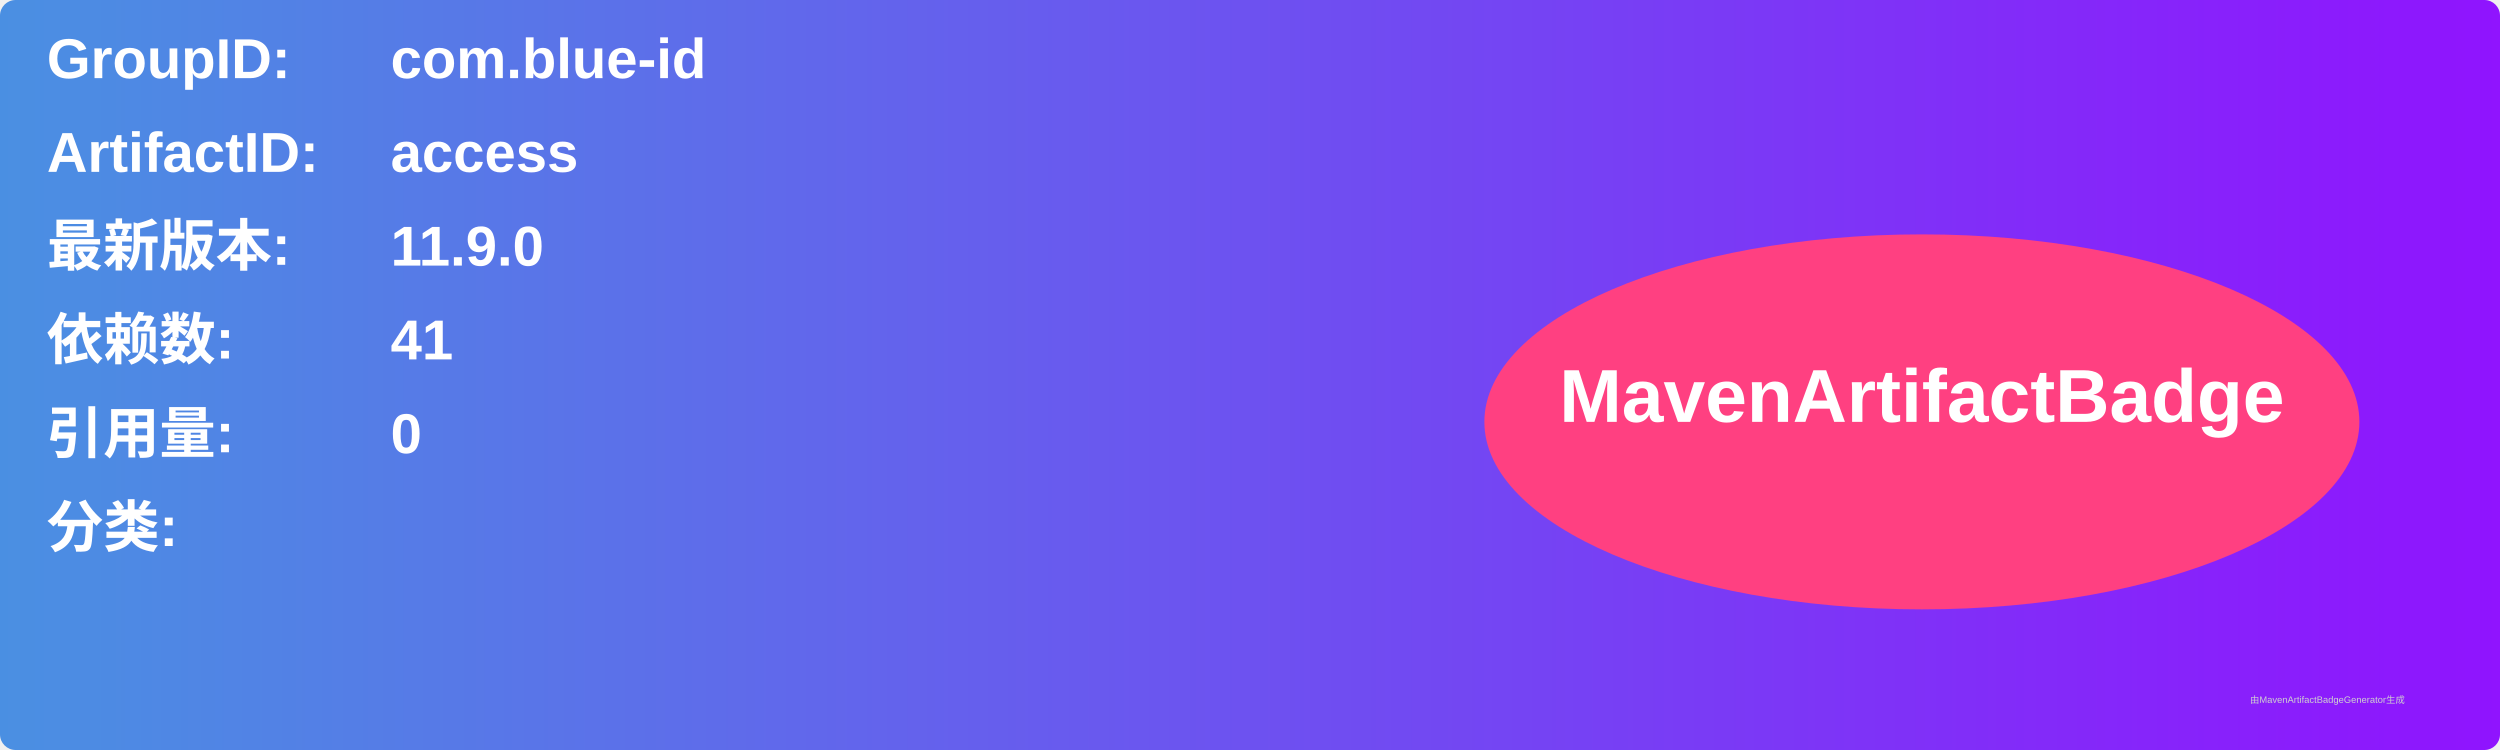
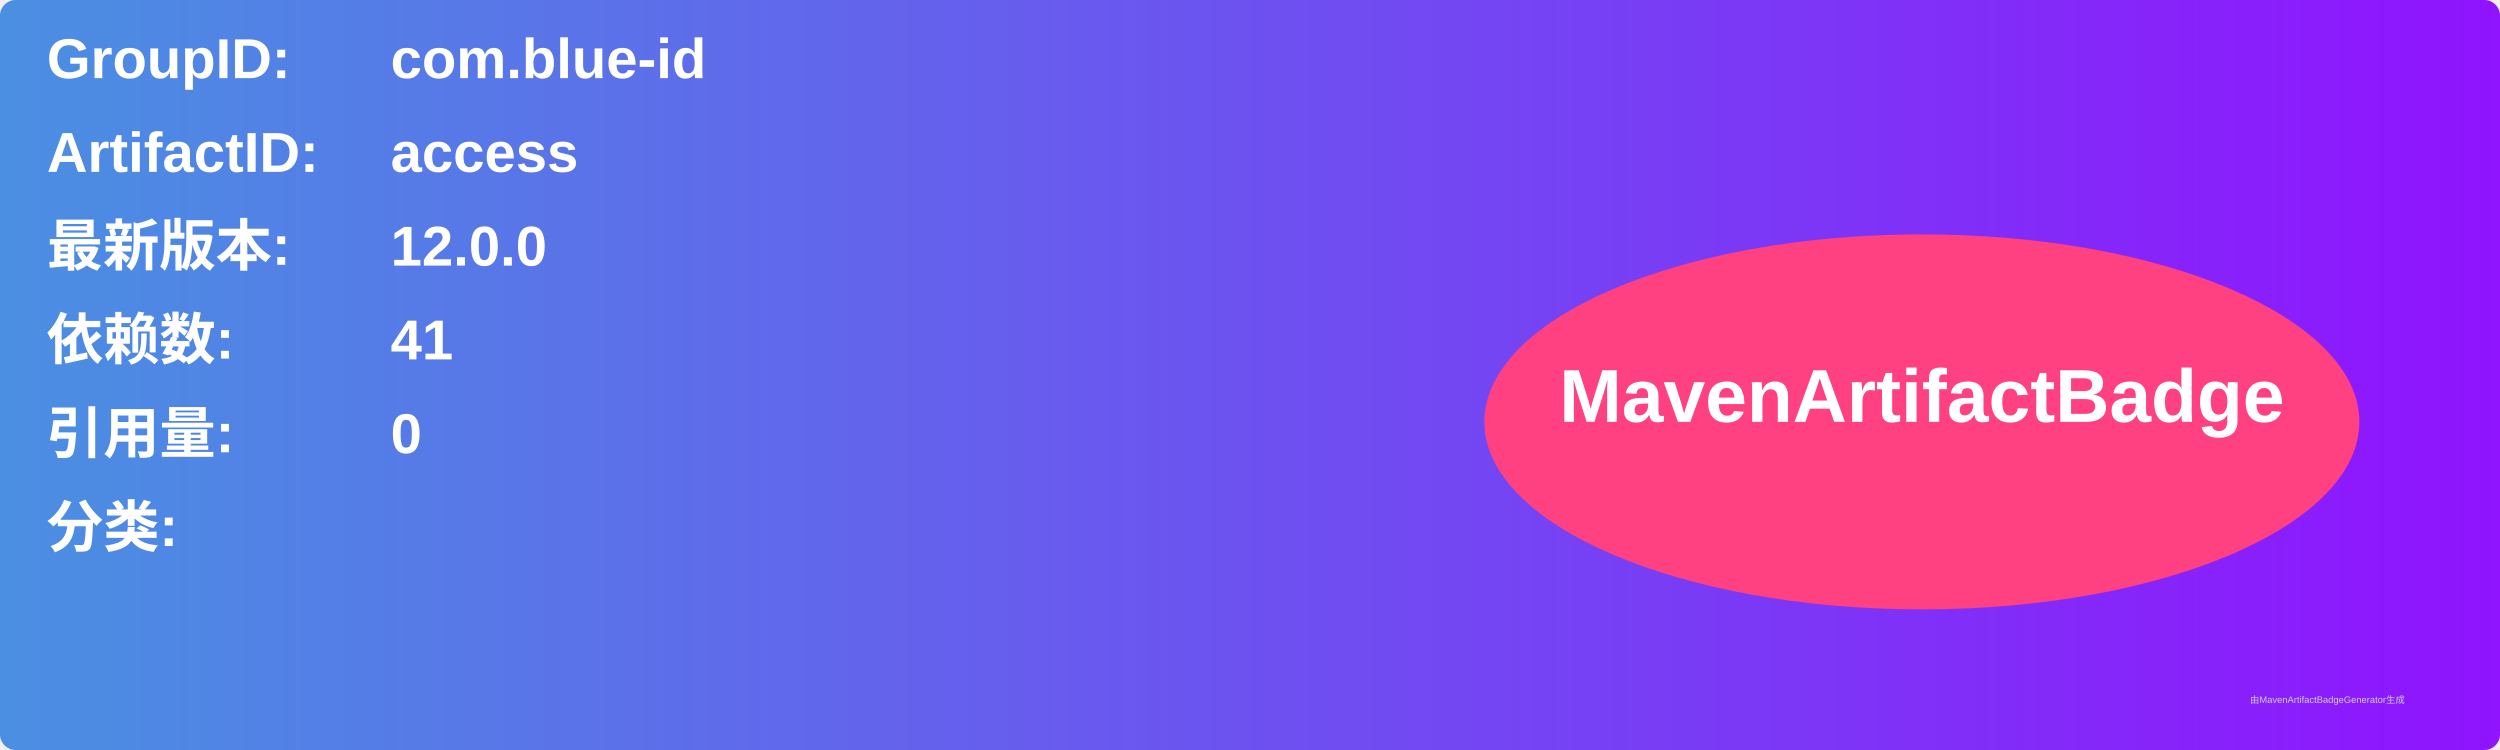
<svg xmlns="http://www.w3.org/2000/svg" width="800" height="240" viewBox="0 0 800 240">
  <linearGradient id="grad" x1="0%" y1="0%" x2="100%" y2="0%">
    <stop offset="0%" stop-color="#4a90e2" />
    <stop offset="100%" stop-color="#9013fe" />
  </linearGradient>
  <rect width="100%" height="100%" rx="5" ry="5" fill="url(#grad)" />
  <g transform="translate(15, 15)">
    <text x="0" y="10" font-family="Arial" font-size="18" fill="white" font-weight="bold" width="260">GroupID:</text>
    <text x="110" y="10" font-family="Arial" font-size="18" fill="white" font-weight="bold" width="460">com.blue-id</text>
    <text x="0" y="40" font-family="Arial" font-size="18" fill="white" font-weight="bold" width="260">ArtifactID:</text>
    <text x="110" y="40" font-family="Arial" font-size="18" fill="white" font-weight="bold" width="460">access</text>
    <text x="0" y="70" font-family="Arial" font-size="18" fill="white" font-weight="bold">最新版本:</text>
    <text x="110" y="70" font-family="Arial" font-size="18" fill="white" font-weight="bold">
-       <tspan font-weight="bold">11.9.0</tspan>
+       <tspan font-weight="bold">12.0.0</tspan>
    </text>
    <text x="0" y="100" font-family="Arial" font-size="18" fill="white" font-weight="bold">依赖数: </text>
    <text x="110" y="100" font-family="Arial" font-size="18" fill="white">
      <tspan font-weight="bold">41</tspan>
    </text>
    <text x="0" y="130" font-family="Arial" font-size="18" fill="white" font-weight="bold">引用量: </text>
    <text x="110" y="130" font-family="Arial" font-size="18" fill="white">
      <tspan font-weight="bold">0</tspan>
    </text>
    <text x="0" y="160" font-family="Arial" font-size="18" fill="white" font-weight="bold">分类:</text>
    <text x="10" y="190" font-family="Arial" font-size="10" fill="white">
      <tspan font-weight="bold" />
    </text>
    <ellipse cx="600" cy="120" rx="140" ry="60" fill="#ff4081" />
    <text x="600" y="120" text-anchor="middle" font-family="Arial" font-size="24" fill="white" font-weight="bold">MavenArtifactBadge</text>
  </g>
  <text x="720" y="225" font-family="Arial" font-size="3" fill="#d0d0d0">由MavenArtifactBadgeGenerator生成</text>
</svg>
